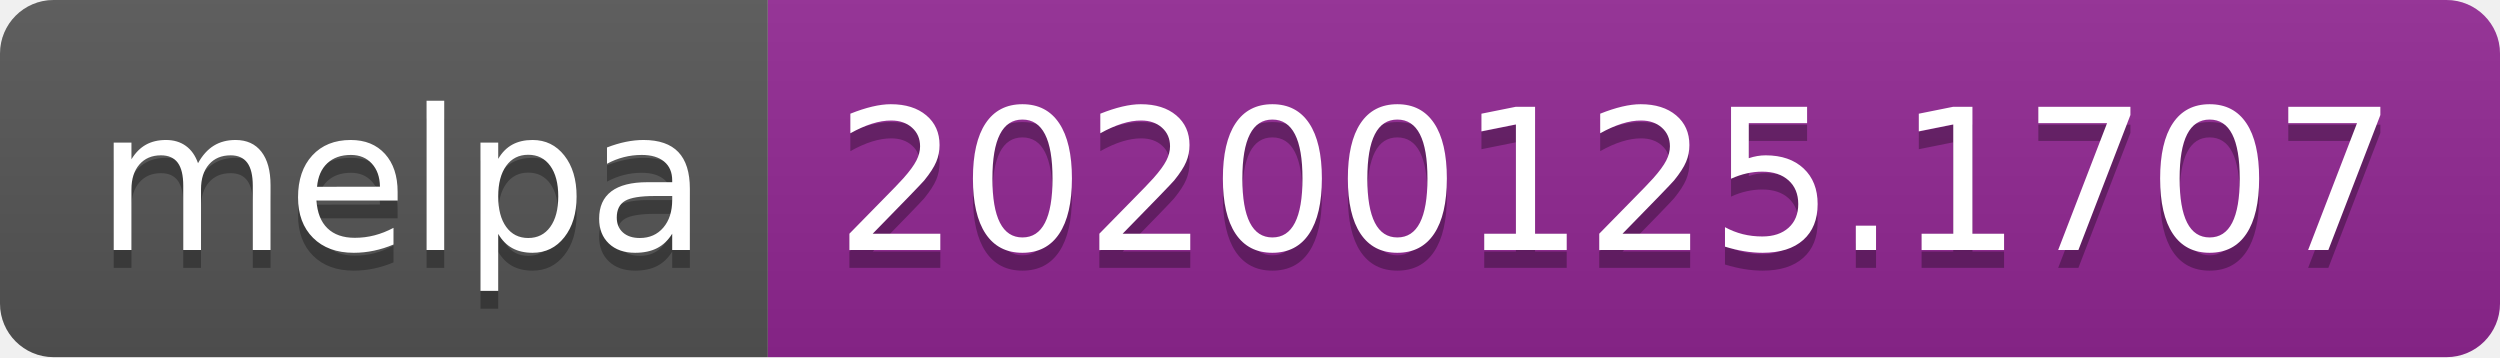
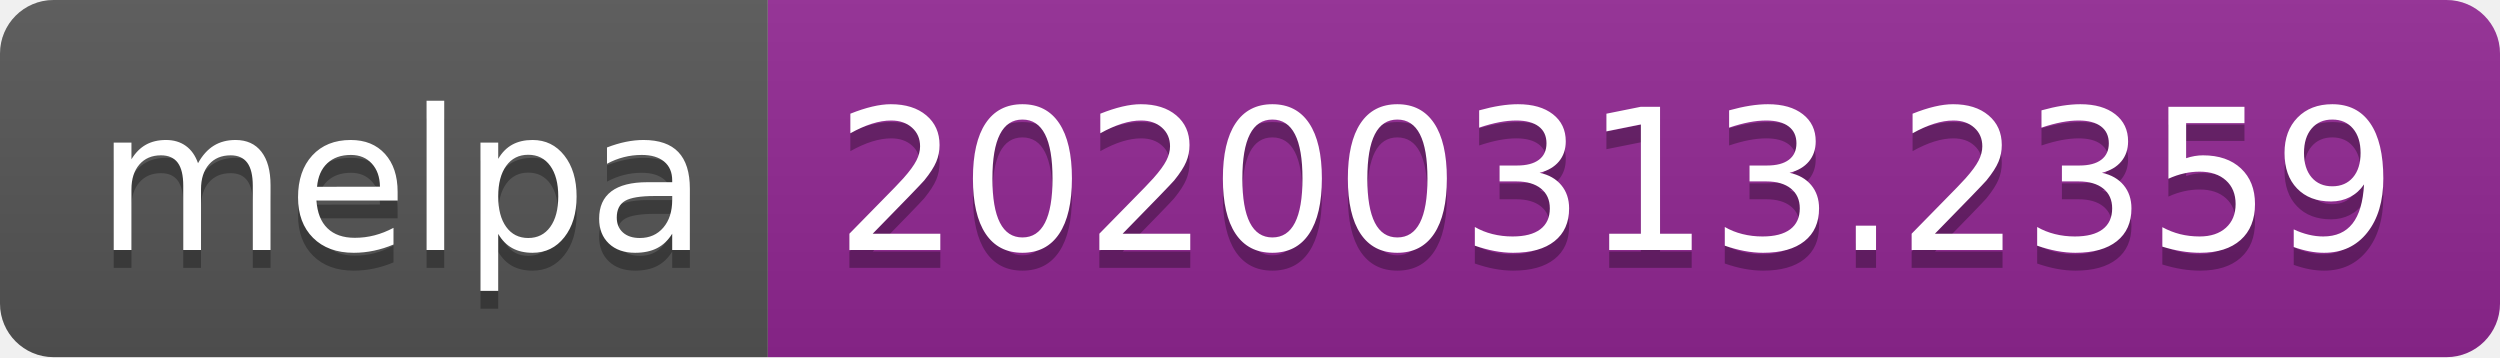
<svg xmlns="http://www.w3.org/2000/svg" width="140" height="20">
  <linearGradient id="b" x2="0" y2="100%">
    <stop offset="0" stop-color="#bbb" stop-opacity=".1" />
    <stop offset="1" stop-opacity=".1" />
  </linearGradient>
  <clipPath id="a">
    <rect width="140" height="20" rx="3" fill="#fff" />
  </clipPath>
  <g clip-path="url(#a)">
    <path fill="#555" d="M0 0h43v20H0z" />
    <path fill="#922793" d="M43 0h97v20H43z" />
    <path fill="url(#b)" d="M0 0h140v20H0z" />
  </g>
  <g fill="#fff" text-anchor="middle" font-family="DejaVu Sans,Verdana,Geneva,sans-serif" font-size="110">
    <text x="225" y="150" fill="#010101" fill-opacity=".3" transform="scale(.1)" textLength="330">melpa</text>
    <text x="225" y="140" transform="scale(.1)" textLength="330">melpa</text>
-     <text x="905" y="150" fill="#010101" fill-opacity=".3" transform="scale(.1)" textLength="870">20200125.1707</text>
-     <text x="905" y="140" transform="scale(.1)" textLength="870">20200125.1707</text>
+     <text x="905" y="150" fill="#010101" fill-opacity=".3" transform="scale(.1)" textLength="870">20200313.2359</text>
+     <text x="905" y="140" transform="scale(.1)" textLength="870">20200313.2359</text>
  </g>
</svg>
